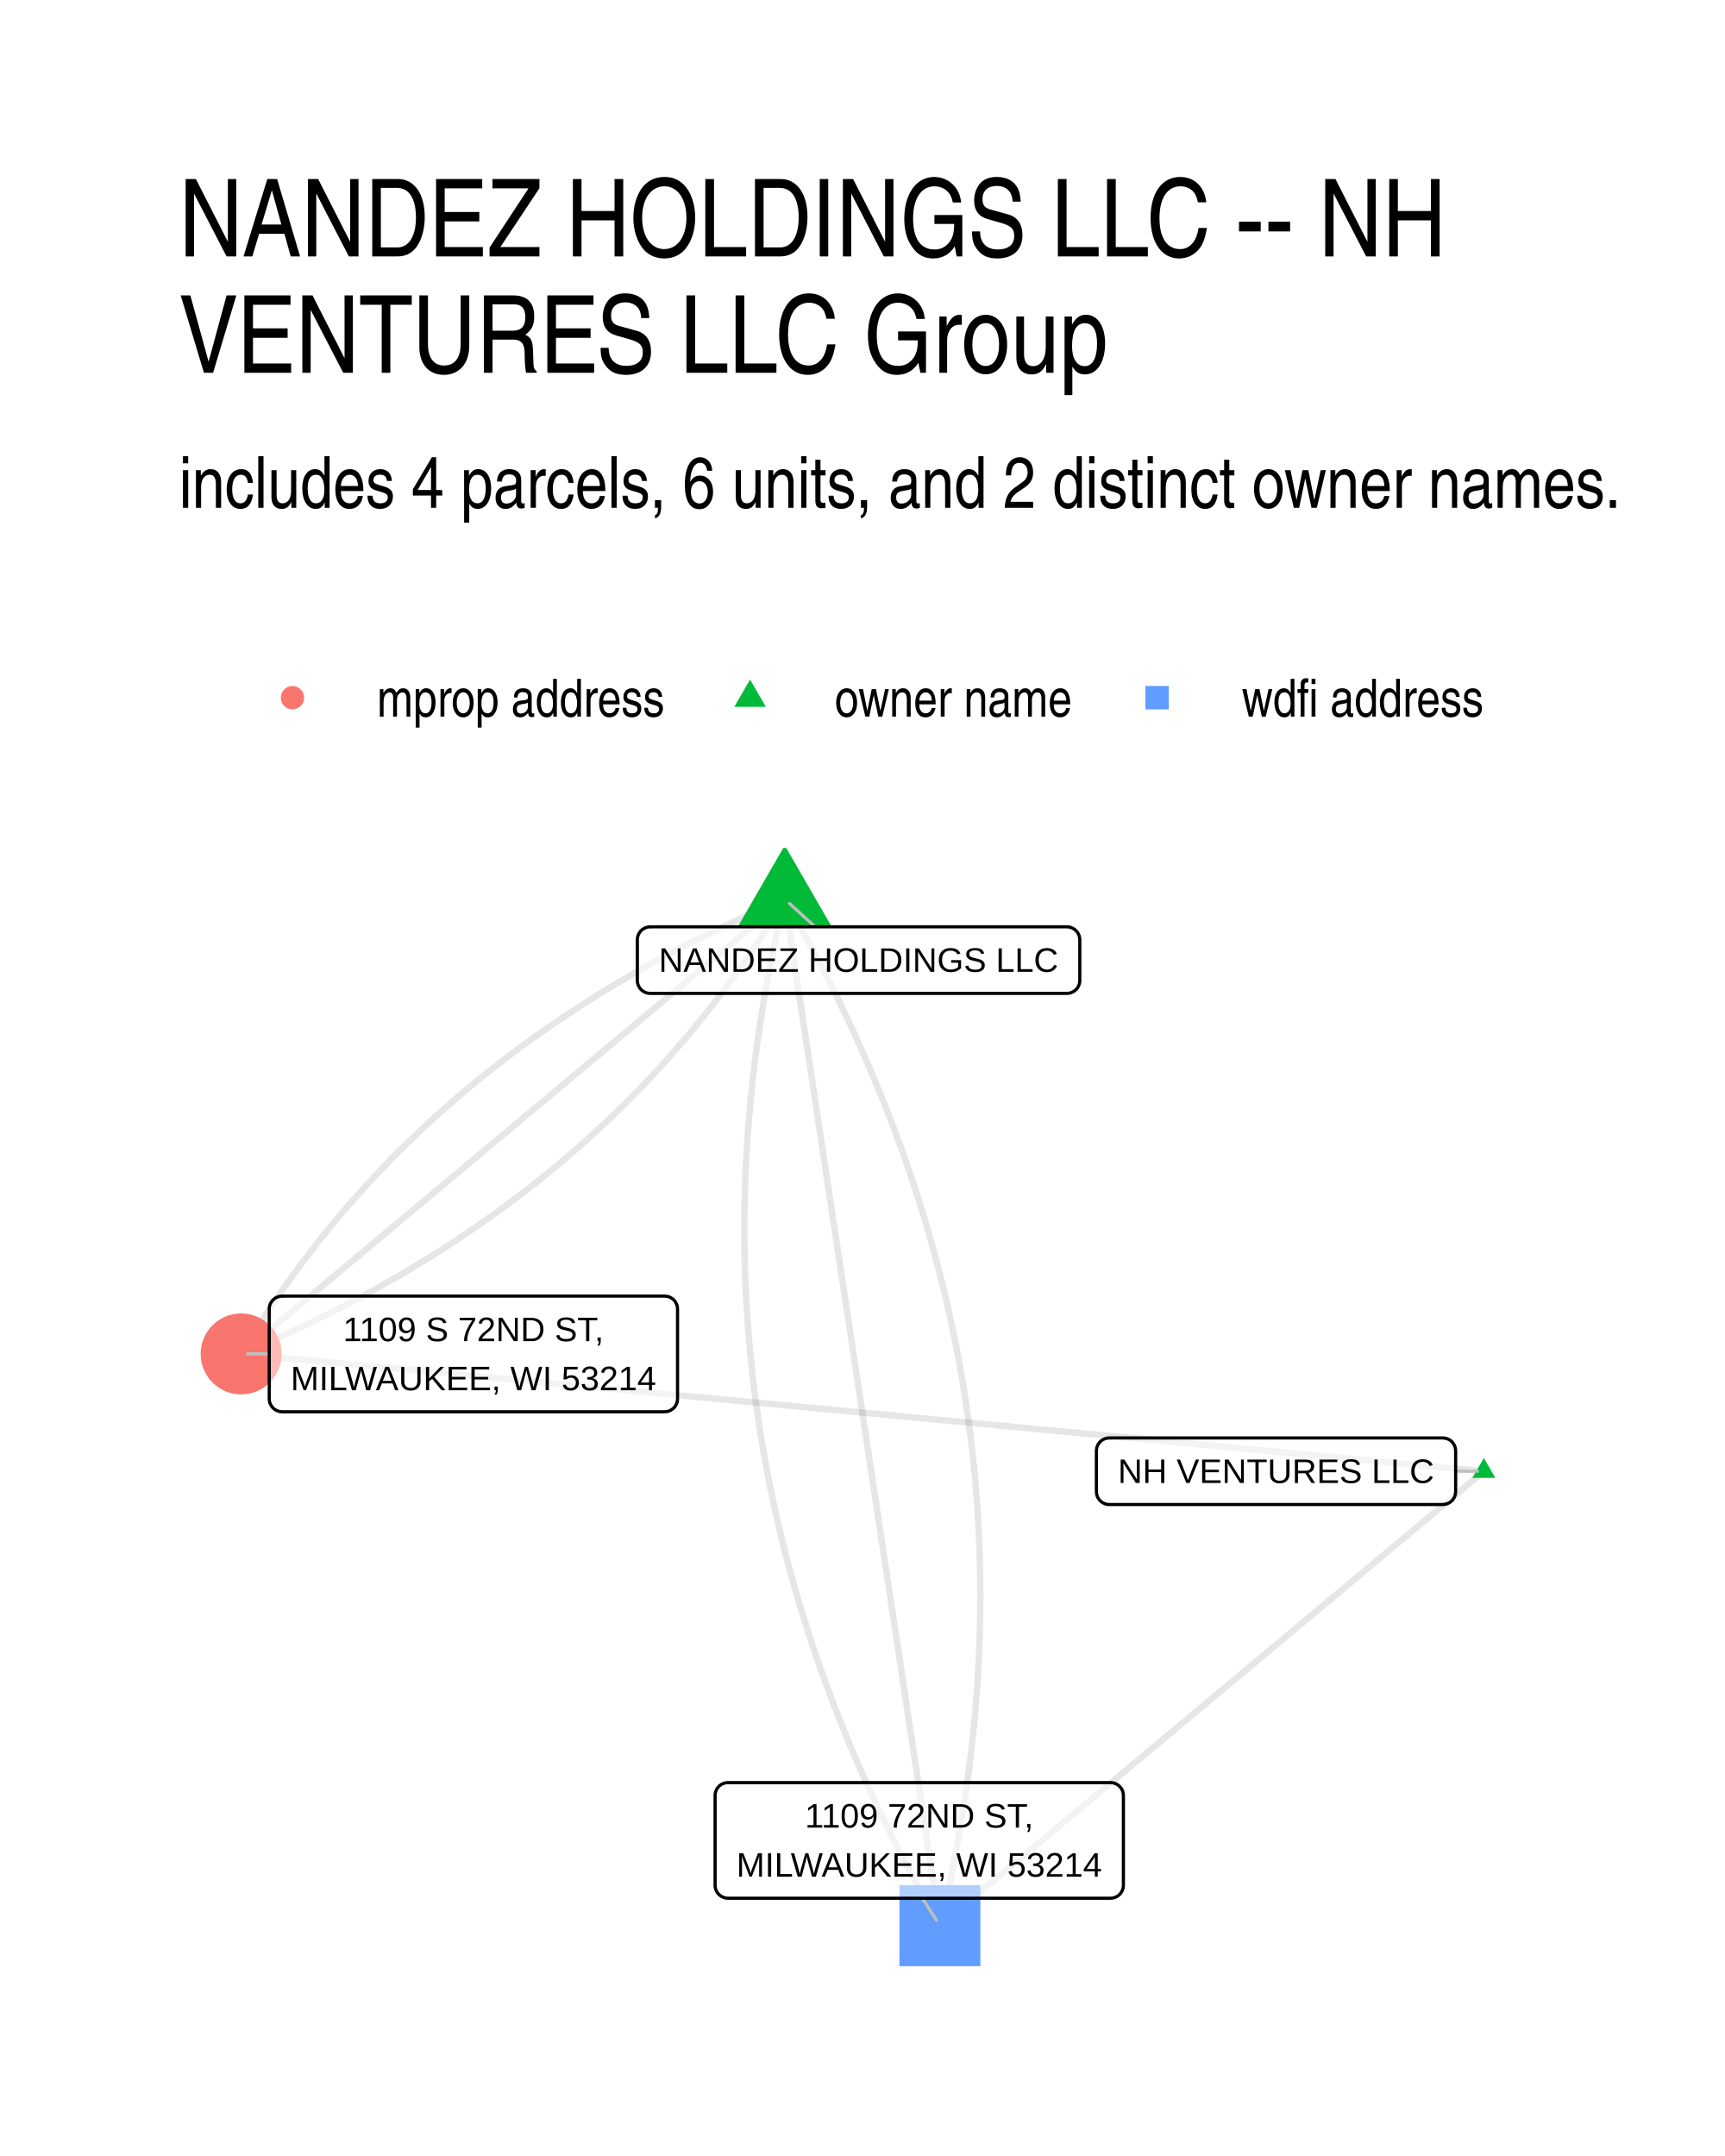
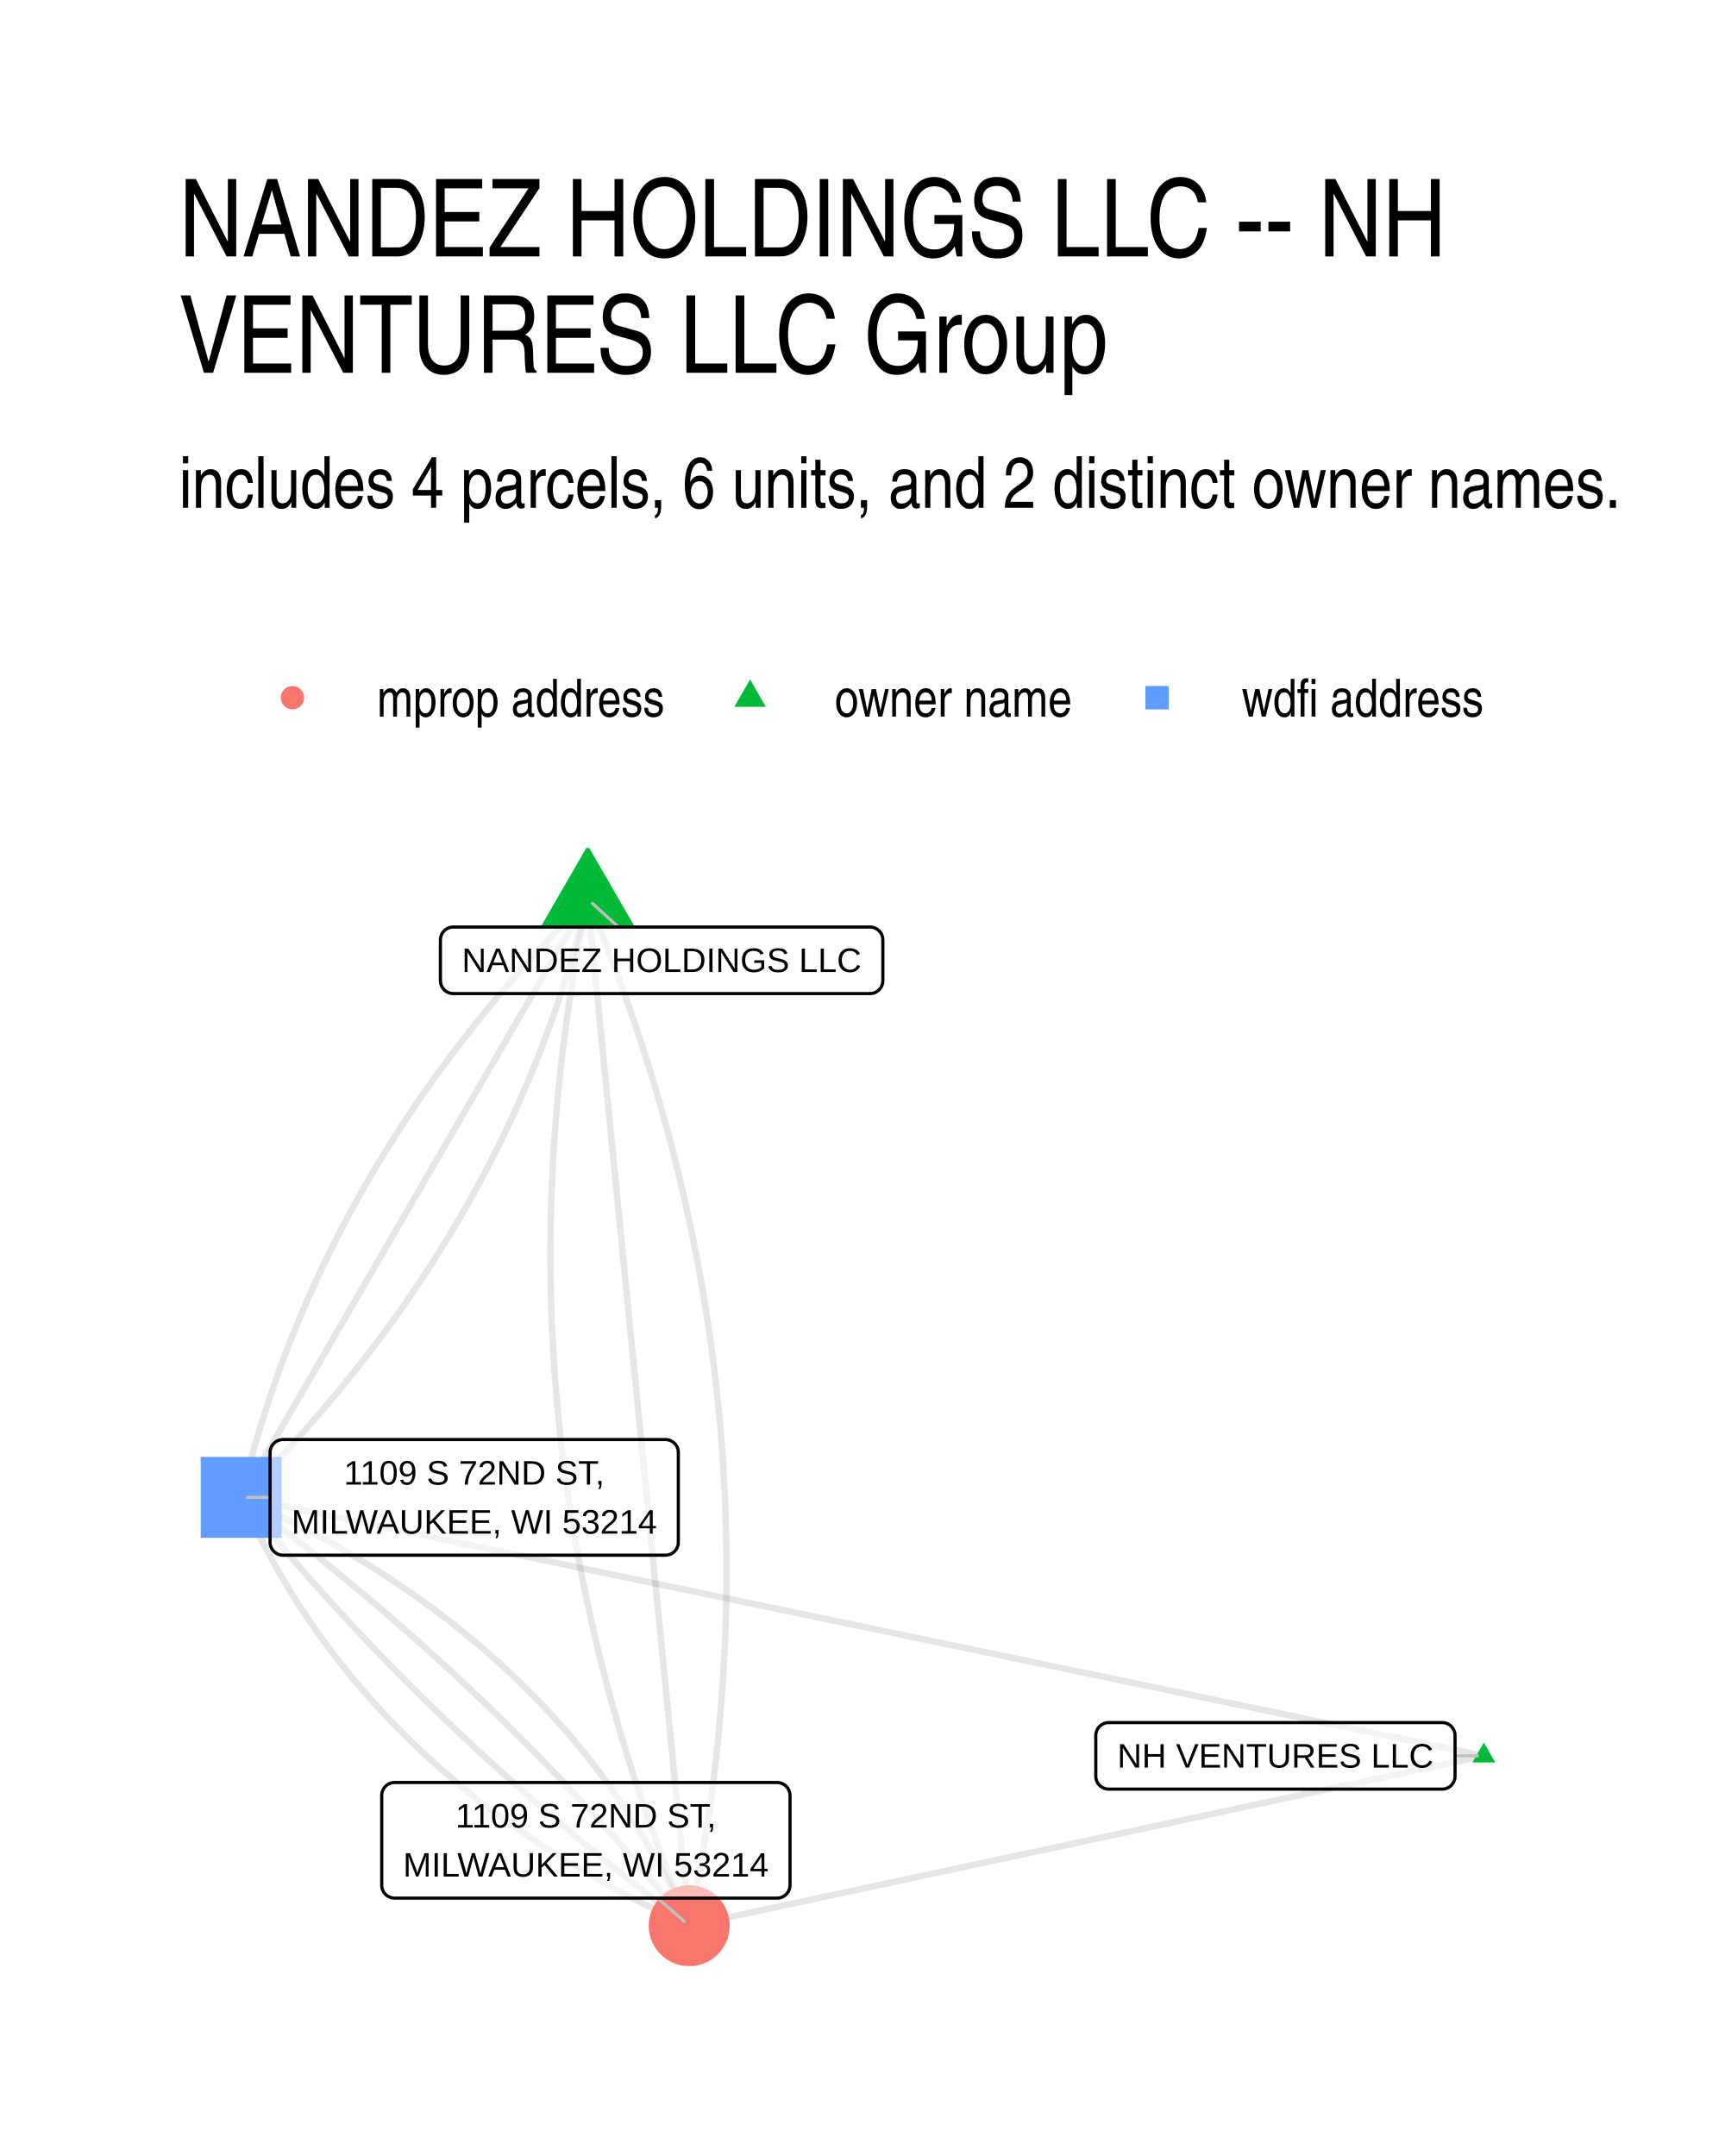
<svg xmlns="http://www.w3.org/2000/svg" width="384" height="480" viewBox="0 0 288 360">
  <g class="svglite">
    <defs>
      <style>.svglite line,.svglite polyline,.svglite polygon,.svglite path,.svglite circle{fill:none;stroke:#000000;stroke-linecap:round;stroke-linejoin:round;stroke-miterlimit:10.00}.svglite text{white-space:pre}.svglite g.glyphgroup path{fill:inherit;stroke:none}</style>
    </defs>
    <rect width="100%" height="100%" style="stroke-linecap:round;stroke-linejoin:round;stroke-miterlimit:10.00;stroke:none;fill:#FFFFFF" />
    <defs>
      <clipPath id="cpMC4wMHwyODguMDB8MC4wMHwzNjAuMDA=">
        <path d="M0 0h288v360H0z" />
      </clipPath>
    </defs>
    <g clip-path="url(#cpMC4wMHwyODguMDB8MC4wMHwzNjAuMDA=)">
      <path d="M0 0h288v360H0z" style="stroke-width:1.07;stroke:none;fill:#FFFFFF" />
    </g>
    <defs>
      <clipPath id="cpMjkuODl8MjU4LjExfDE0MS41OHwzMzAuMTE=">
        <path d="M29.89 141.58h228.22v188.53H29.89z" />
      </clipPath>
    </defs>
    <g clip-path="url(#cpMjkuODl8MjU4LjExfDE0MS41OHwzMzAuMTE=)">
-       <path d="m247.74 245.66-2.1-.2-2.09-.2-2.1-.19-2.09-.2-2.1-.2-2.1-.2-2.09-.19-2.1-.2-2.09-.2-2.1-.2-2.09-.2-2.1-.19-2.1-.2-2.09-.2-2.1-.2-2.09-.2-2.1-.19-2.09-.2-2.1-.2-2.1-.2-2.09-.19-2.1-.2-2.09-.2-2.1-.2-2.09-.2-2.1-.19-2.1-.2-2.09-.2-2.1-.2-2.09-.19-2.1-.2-2.09-.2-2.1-.2-2.1-.2-2.09-.19-2.1-.2-2.09-.2-2.1-.2-2.09-.2-2.1-.19-2.1-.2-2.09-.2-2.1-.2-2.09-.19-2.1-.2-2.09-.2-2.1-.2-2.1-.2-2.09-.19-2.1-.2-2.09-.2-2.1-.2-2.1-.2-2.09-.19-2.1-.2-2.09-.2-2.1-.2-2.09-.19-2.1-.2-2.1-.2-2.09-.2-2.1-.2-2.09-.19-2.1-.2-2.09-.2-2.1-.2-2.1-.19-2.09-.2-2.1-.2-2.09-.2-2.1-.2-2.09-.19-2.1-.2-2.1-.2-2.09-.2-2.1-.2-2.09-.19-2.1-.2-2.09-.2-2.1-.2-2.1-.19-2.09-.2-2.1-.2-2.09-.2-2.1-.2-2.09-.19-2.1-.2-2.1-.2-2.09-.2-2.1-.19-2.09-.2-2.1-.2-2.09-.2-2.1-.2-2.1-.19-2.09-.2-2.1-.2-2.09-.2-2.1-.2m207.48 19.59-.92.77-.92.76-.91.77-.92.77-.92.76-.92.77-.91.77-.92.76-.92.77-.91.77-.92.76-.92.77-.92.76-.91.77-.92.77-.92.76-.92.77-.91.77-.92.76-.92.77-.91.77-.92.76-.92.77-.92.77-.91.76-.92.77-.92.77-.92.76-.91.77-.92.76-.92.77-.92.77-.91.76-.92.77-.92.77-.91.76-.92.77-.92.77-.92.76-.91.77-.92.77-.92.76-.92.77-.91.77-.92.76-.92.77-.91.77-.92.76-.92.77-.92.76-.91.77-.92.77-.92.76-.92.77-.91.77-.92.76-.92.77-.91.77-.92.76-.92.77-.92.77-.91.76-.92.77-.92.77-.92.76-.91.77-.92.76-.92.77-.91.77-.92.76-.92.77-.92.77-.91.76-.92.77-.92.77-.92.76-.91.77-.92.77-.92.76-.92.77-.91.77-.92.76-.92.77-.91.77-.92.76-.92.77-.92.76-.91.77-.92.77-.92.76-.92.77-.91.77-.92.76-.92.77-.91.77-.92.76-.92.77-.92.77-.91.76m-25.91-171.39-1.23.51-1.21.53-1.21.52-1.21.53-1.19.54-1.2.54-1.18.55-1.18.55-1.17.56-1.17.56-1.16.57-1.15.57-1.15.58-1.14.59-1.14.58-1.13.6-1.12.6-1.12.6-1.11.61-1.1.61-1.1.62-1.09.62-1.08.63-1.08.64-1.08.64-1.06.64-1.06.65-1.06.66-1.05.66-1.04.66-1.03.67-1.03.68-1.02.68-1.02.68-1.01.69-1.01.7-.99.7-.99.7-.99.71-.98.72-.97.72-.97.73-.96.73-.95.73-.95.75-.94.74-.94.75-.93.76-.92.76-.92.77-.91.77-.9.78-.9.78-.89.79-.89.79-.88.8-.87.8-.87.81-.86.81-.85.82-.85.82-.84.83-.84.83-.83.84-.82.85-.82.84-.81.86-.8.86-.8.86-.79.87-.79.87-.78.88-.77.89-.77.89-.76.89-.75.9-.75.91-.74.91-.74.91-.73.92-.72.93-.72.93-.71.93-.7.94-.7.95-.69.95-.69.96-.68.96-.67.96-.67.97-.66.98-.65.98-.65.99-.64.99-.64 1-.63 1-.62 1.01-.62 1.01-.61 1.01" style="stroke-width:1.07;stroke:#000000;stroke-opacity:0.10;stroke-linecap:butt" />
-       <path d="m131.02 150.15-.43 1.8-.42 1.8-.4 1.8-.38 1.8-.38 1.8-.36 1.79-.34 1.8-.33 1.79-.32 1.79-.3 1.79-.29 1.79-.27 1.78-.26 1.79-.25 1.78-.23 1.78-.21 1.79-.21 1.77-.19 1.78-.17 1.78-.16 1.77-.15 1.78-.13 1.77-.12 1.77-.11 1.77-.09 1.77-.07 1.76-.07 1.77-.05 1.76-.03 1.76-.02 1.76-.01 1.76.01 1.76.02 1.76.04 1.75.05 1.75.07 1.76.07 1.75.1 1.74.1 1.75.12 1.75.14 1.74.15 1.75.16 1.74.18 1.74.19 1.74.2 1.73.22 1.74.24 1.73.25 1.73.26 1.74.27 1.73.29 1.72.31 1.73.31 1.73.34 1.72.34 1.72.36 1.72.38 1.72.39 1.72.4 1.72.42 1.71.43 1.72.44 1.71.46 1.71.47 1.71.49 1.71.5 1.7.52 1.71.53 1.7.54 1.71.56 1.7.57 1.7.59 1.69.6 1.7.61 1.69.63 1.7.64 1.69.66 1.69.67 1.69.68 1.69.7 1.68.71 1.69.73 1.68.74 1.68.76 1.68.77 1.68.78 1.68.8 1.67.81 1.68.82 1.67.84 1.67.86 1.67.86 1.67.89 1.67.89 1.66.91 1.67.93 1.66.93 1.66.96 1.66m-25.91-171.39-.92.76-.92.77-.91.77-.92.76-.92.77-.91.77-.92.77-.92.76-.91.77-.92.77-.92.76-.91.77-.92.77-.92.76-.91.77-.92.77-.92.76-.91.77-.92.77-.92.77-.91.76-.92.77-.92.77-.91.76-.92.77-.92.77-.91.76-.92.77-.92.77-.91.77-.92.76-.92.77-.91.77-.92.76-.92.77-.91.77-.92.76-.92.77-.92.77-.91.76-.92.77-.92.77-.91.77-.92.76-.92.77-.91.77-.92.76-.92.77-.91.77-.92.76-.92.77-.91.77-.92.76-.92.77-.91.77-.92.77-.92.76-.91.77-.92.77-.92.76-.91.77-.92.77-.92.76-.91.77-.92.77-.92.77-.91.76-.92.77-.92.77-.91.76-.92.77-.92.77-.91.76-.92.77-.92.77-.91.76-.92.77-.92.77-.91.77-.92.76-.92.77-.91.77-.92.76-.92.77-.91.77-.92.76-.92.77-.91.77-.92.77-.92.76-.91.77-.92.77-.92.76-.91.77-.92.77-.92.76-.91.77-.92.77-.92.76" style="stroke-width:1.07;stroke:#000000;stroke-opacity:0.10;stroke-linecap:butt" />
-       <path d="m131.02 150.15.26 1.73.26 1.73.26 1.73.26 1.73.27 1.73.26 1.73.26 1.74.26 1.73.26 1.73.26 1.73.27 1.73.26 1.73.26 1.73.26 1.73.26 1.74.26 1.73.27 1.73.26 1.73.26 1.73.26 1.73.26 1.73.26 1.73.27 1.74.26 1.73.26 1.73.26 1.73.26 1.73.26 1.73.27 1.73.26 1.73.26 1.74.26 1.73.26 1.73.27 1.73.26 1.73.26 1.73.26 1.73.26 1.74.26 1.73.27 1.73.26 1.73.26 1.73.26 1.73.26 1.73.26 1.73.27 1.74.26 1.73.26 1.73.26 1.73.26 1.73.26 1.73.27 1.73.26 1.73.26 1.74.26 1.73.26 1.73.26 1.73.27 1.73.26 1.73.26 1.73.26 1.73.26 1.74.26 1.73.27 1.73.26 1.73.26 1.73.26 1.73.26 1.73.26 1.73.27 1.74.26 1.73.26 1.73.26 1.73.26 1.73.27 1.73.26 1.73.26 1.73.26 1.74.26 1.73.26 1.73.27 1.73.26 1.73.26 1.73.26 1.73.26 1.73.26 1.74.27 1.73.26 1.73.26 1.73.26 1.73.26 1.73.26 1.73.27 1.73.26 1.74.26 1.73.26 1.73.26 1.73.26 1.73.27 1.73m-25.91-171.39-.61 1.01-.62 1.02-.62 1-.63 1-.64 1-.64.99-.65.99-.65.98-.66.98-.67.97-.67.96-.68.97-.69.95-.69.95-.7.95-.7.94-.72.93-.71.93-.73.93-.72.92-.74.91-.74.91-.75.91-.75.9-.77.89-.76.89-.78.89-.77.88-.79.87-.79.87-.8.86-.8.86-.82.86-.81.85-.83.84-.82.84-.84.83-.84.83-.85.82-.85.82-.86.81-.87.81-.87.8-.88.8-.89.79-.89.79-.9.78-.9.78-.91.77-.92.77-.92.76-.93.76-.94.75-.94.75-.95.74-.95.73-.96.73-.97.73-.97.72-.98.72-.99.71-.99.7-1 .7-1 .7-1.01.69-1.02.69-1.02.68-1.03.67-1.03.67-1.05.67-1.04.66-1.06.65-1.06.65-1.06.64-1.08.64-1.08.64-1.08.63-1.09.62-1.1.62-1.11.61-1.11.61-1.11.61-1.12.59-1.13.6-1.14.59-1.14.58-1.15.58-1.15.57-1.16.57-1.17.56-1.17.56-1.18.55-1.19.55-1.19.54-1.2.54-1.2.53-1.21.53-1.22.52-1.22.51" style="stroke-width:1.07;stroke:#000000;stroke-opacity:0.10;stroke-linecap:butt" />
-       <path d="m131.02 150.15.95 1.66.94 1.66.92 1.66.91 1.66.9 1.67.88 1.67.87 1.67.85 1.67.84 1.67.83 1.67.81 1.68.79 1.67.79 1.68.77 1.68.75 1.68.74 1.68.73 1.68.71 1.69.7 1.68.69 1.69.67 1.69.65 1.69.64 1.69.63 1.7.62 1.69.6 1.7.58 1.69.57 1.7.56 1.7.55 1.71.53 1.7.51 1.7.5 1.71.49 1.71.47 1.71.46 1.71.45 1.71.43 1.72.41 1.71.41 1.72.39 1.72.37 1.72.36 1.72.35 1.72.33 1.72.32 1.73.3 1.73.29 1.72.28 1.73.26 1.73.25 1.74.23 1.73.22 1.74.2 1.73.2 1.74.17 1.74.17 1.74.14 1.75.14 1.74.12 1.75.11 1.74.09 1.75.08 1.75.06 1.76.05 1.75.04 1.75.02 1.76.01 1.76-.01 1.76-.02 1.76-.03 1.76-.05 1.76-.06 1.77-.08 1.76-.09 1.77-.1 1.77-.12 1.77-.14 1.77-.14 1.78-.16 1.77-.18 1.78-.19 1.77-.2 1.78-.22 1.78-.23 1.79-.25 1.78-.26 1.79-.27 1.78-.29 1.79-.3 1.79-.32 1.79-.33 1.79-.34 1.8-.36 1.79-.37 1.8-.39 1.8-.4 1.8-.41 1.8-.43 1.8" style="stroke-width:1.07;stroke:#000000;stroke-opacity:0.10;stroke-linecap:butt" />
-       <path d="m247.74 243.45 1.91 3.32h-3.83zM131.02 141.16l7.78 13.48h-15.56z" style="stroke-width:0.71;stroke:none;fill:#00BA38" />
-       <circle cx="40.26" cy="226.07" r="6.76" style="stroke-width:0.71;stroke:none;fill:#F8766D" />
-       <path d="M150.17 328.3h13.51v-13.51h-13.51z" style="stroke-width:0.71;stroke:none;fill:#619CFF" />
-       <path d="M243.03 245.66h3.64m-110.57-90.9-4.29-3.9m-86.86 75.21h-3.62m112.66 90.89 2.36 3.68" style="stroke-width:0.53;stroke:#BFBFBF" />
-       <path d="M185.21 251.22h55.66-.09l.35-.02.34-.07.33-.12.3-.17.27-.22.23-.26.18-.3.14-.32.08-.33.03-.35v-6.8l-.03-.34-.08-.34-.14-.32-.18-.3-.23-.26-.27-.22-.3-.17-.33-.12-.34-.07-.26-.02h-55.66l.26.02-.35-.02-.34.05-.34.09-.31.15-.29.2-.25.24-.21.28-.16.31-.11.33-.05.34-.01.17v6.8l.01-.17v.34l.05.35.11.33.16.3.21.28.25.24.29.2.31.15.34.1.34.04z" style="stroke-width:0.53;fill:#FFFFFF;fill-opacity:0.50" />
-       <text x="213.04" y="247.62" lengthAdjust="spacingAndGlyphs" style="font-size:5.69px;font-family:&quot;Liberation Sans&quot;" text-anchor="middle" textLength="52.78">NH VENTURES LLC</text>
-       <path d="M108.57 165.87h69.55-.09l.35-.01.34-.07.32-.13.31-.17.26-.22.24-.26.18-.29.14-.32.08-.34.03-.35v-6.79l-.03-.35-.08-.34-.14-.32-.18-.29-.24-.26-.26-.22-.31-.17-.32-.13-.34-.07-.26-.01h-69.55l.26.01-.35-.01-.35.04-.33.1-.31.15-.29.19-.25.24-.21.28-.16.31-.11.33-.06.34v6.97-.17.35l.06.34.11.33.16.31.21.28.25.24.29.19.31.15.33.1.35.04z" style="stroke-width:0.53;fill:#FFFFFF;fill-opacity:0.50" />
-       <text x="143.34" y="162.27" lengthAdjust="spacingAndGlyphs" style="font-size:5.69px;font-family:&quot;Liberation Sans&quot;" text-anchor="middle" textLength="66.67">NANDEZ HOLDINGS LLC</text>
-       <path d="M47.11 235.73h63.85-.09l.35-.02.34-.06.33-.13.3-.17.27-.22.23-.26.18-.3.14-.32.08-.33.03-.35v-14.99l-.03-.35-.08-.33-.14-.32-.18-.3-.23-.26-.27-.22-.3-.17-.33-.13-.34-.06-.26-.02H47.11l.26.02-.35-.02-.34.04-.34.1-.31.15-.29.2-.25.24-.2.27-.17.31-.11.33-.05.35-.01.17v14.99l.01-.17v.34l.05.35.11.33.17.3.2.28.25.24.29.2.31.15.34.1.34.04z" style="stroke-width:0.53;fill:#FFFFFF;fill-opacity:0.50" />
-       <text x="79.04" y="223.94" lengthAdjust="spacingAndGlyphs" style="font-size:5.69px;font-family:&quot;Liberation Sans&quot;" text-anchor="middle" textLength="43.48">1109 S 72ND ST,</text>
-       <text x="79.04" y="232.13" lengthAdjust="spacingAndGlyphs" style="font-size:5.69px;font-family:&quot;Liberation Sans&quot;" text-anchor="middle" textLength="60.97">MILWAUKEE, WI 53214</text>
-       <path d="M121.55 316.96h63.85-.09l.35-.02.34-.07.32-.12.3-.17.27-.22.23-.26.19-.3.14-.32.08-.33.03-.35v-14.99l-.03-.35-.08-.34-.14-.32-.19-.29-.23-.26-.27-.22-.3-.17-.32-.13-.34-.07-.26-.01h-63.85l.26.01-.35-.01-.34.04-.34.1-.31.15-.29.19-.25.25-.21.27-.16.31-.11.33-.06.34v15.17-.18.35l.06.35.11.33.16.3.21.28.25.24.29.2.31.15.34.1.34.04z" style="stroke-width:0.53;fill:#FFFFFF;fill-opacity:0.50" />
-       <text x="153.47" y="305.16" lengthAdjust="spacingAndGlyphs" style="font-size:5.69px;font-family:&quot;Liberation Sans&quot;" text-anchor="middle" textLength="38.11">1109 72ND ST,</text>
-       <text x="153.47" y="313.36" lengthAdjust="spacingAndGlyphs" style="font-size:5.69px;font-family:&quot;Liberation Sans&quot;" text-anchor="middle" textLength="60.97">MILWAUKEE, WI 53214</text>
+       <path d="m247.74 293.18-1.34.29-1.34.29-1.34.28-1.34.29-1.34.29-1.34.28-1.34.29-1.34.29-1.34.28-1.34.29-1.34.29-1.34.28-1.34.29-1.34.28-1.34.29-1.34.29-1.34.28-1.34.29-1.34.29-1.34.28-1.34.29-1.34.29-1.34.28-1.34.29-1.34.29-1.34.28-1.34.29-1.34.28-1.34.29-1.34.29-1.35.28-1.34.29-1.34.29-1.34.28-1.34.29-1.34.29-1.34.28-1.34.29-1.34.29-1.34.28-1.34.29-1.34.29-1.34.28-1.34.29-1.34.28-1.34.29-1.34.29-1.34.28-1.34.29-1.34.29-1.34.28-1.34.29-1.34.29-1.34.28-1.34.29-1.34.29-1.34.28-1.34.29-1.34.28-1.34.29-1.34.29-1.34.28-1.34.29-1.34.29-1.34.28-1.34.29-1.34.29-1.34.28-1.34.29-1.34.29-1.34.28-1.34.29-1.34.28-1.34.29-1.34.29-1.34.28-1.34.29-1.34.29-1.34.28-1.34.29-1.34.29-1.34.28-1.34.29-1.34.29-1.34.28-1.34.29-1.34.28-1.34.29-1.34.29-1.34.28-1.34.29-1.34.29-1.34.28-1.34.29-1.34.29-1.34.28-1.34.29-1.34.29-1.34.28m132.67-28.36-2.1-.43-2.09-.44-2.1-.43-2.09-.44-2.1-.44-2.1-.43-2.09-.44-2.1-.43-2.09-.44-2.1-.44-2.09-.43-2.1-.44-2.1-.43-2.09-.44-2.1-.44-2.09-.43-2.1-.44-2.09-.43-2.1-.44-2.1-.43-2.09-.44-2.1-.44-2.09-.43-2.1-.44-2.09-.43-2.1-.44-2.1-.44-2.09-.43-2.1-.44-2.09-.43-2.1-.44-2.09-.44-2.1-.43-2.1-.44-2.09-.43-2.1-.44-2.09-.44-2.1-.43-2.09-.44-2.1-.43-2.1-.44-2.09-.44-2.1-.43-2.09-.44-2.1-.43-2.09-.44-2.1-.44-2.1-.43-2.09-.44-2.1-.43-2.09-.44-2.1-.44-2.1-.43-2.09-.44-2.1-.43-2.09-.44-2.1-.44-2.09-.43-2.1-.44-2.1-.43-2.09-.44-2.1-.44-2.09-.43-2.1-.44-2.09-.43-2.1-.44-2.1-.44-2.09-.43-2.1-.44-2.09-.43-2.1-.44-2.09-.44-2.1-.43-2.1-.44-2.09-.43-2.1-.44-2.09-.44-2.1-.43-2.09-.44-2.1-.43-2.1-.44-2.09-.44-2.1-.43-2.09-.44-2.1-.43-2.09-.44-2.1-.43-2.1-.44-2.09-.44-2.1-.43-2.09-.44-2.1-.43-2.09-.44-2.1-.44-2.1-.43-2.09-.44-2.1-.43-2.09-.44-2.1-.44" style="stroke-width:1.07;stroke:#000000;stroke-opacity:0.10;stroke-linecap:butt" />
+       <path d="m98.13 150.15-.37 1.76-.35 1.77-.34 1.76-.33 1.76-.32 1.77-.31 1.76-.3 1.76-.28 1.76-.28 1.76-.26 1.76-.26 1.76-.24 1.75-.23 1.76-.22 1.76-.21 1.75-.2 1.76-.19 1.75-.18 1.76-.17 1.75-.15 1.75-.15 1.75-.13 1.75-.12 1.75-.12 1.75-.1 1.75-.09 1.75-.08 1.74-.07 1.75-.06 1.75-.04 1.74-.04 1.75-.02 1.74-.02 1.74v1.75l.01 1.74.02 1.74.03 1.74.04 1.74.05 1.74.06 1.74.07 1.73.09 1.74.09 1.74.11 1.73.11 1.74.13 1.73.14 1.73.15 1.74.16 1.73.17 1.73.18 1.73.19 1.73.21 1.73.21 1.73.23 1.73.24 1.72.24 1.73.26 1.72.27 1.73.28 1.72.29 1.73.3 1.72.32 1.72.32 1.72.33 1.73.35 1.72.36 1.71.36 1.72.38 1.72.39 1.72.4 1.72.41 1.71.42 1.72.44 1.71.44 1.72.45 1.71.47 1.71.48 1.71.48 1.71.5 1.72.51 1.7.52 1.71.53 1.71.54 1.71.56 1.71.56 1.7.57 1.71.59 1.7.6 1.71.6 1.7.62 1.7.63 1.71.64 1.7.65 1.7.66 1.7.67 1.7.69 1.7.69 1.7.71 1.69M98.13 150.15l-.9.89-.89.89-.88.9-.88.9-.87.9-.86.91-.86.91-.85.91-.85.91-.84.91-.83.92-.82.92-.82.92-.82.92-.8.93-.8.93-.8.93-.79.93-.78.94-.77.93-.77.94-.76.95-.76.94-.75.95-.74.95-.74.95-.73.95-.72.96-.72.96-.71.96-.71.97-.7.96-.69.97-.69.97-.68.97-.67.98-.67.98-.66.98-.65.98-.65.99-.64.98-.64.99-.62 1-.63.99-.61 1-.61 1-.61 1-.59 1-.59 1.01-.59 1.01-.58 1.01-.57 1.01-.56 1.02-.56 1.02-.56 1.02-.54 1.02-.54 1.03-.54 1.03-.52 1.03-.52 1.03-.52 1.03-.51 1.04-.5 1.04-.5 1.04-.48 1.05-.49 1.04-.47 1.05-.47 1.05-.47 1.06-.46 1.05-.45 1.06-.44 1.06-.44 1.07-.43 1.06-.43 1.07-.42 1.07-.41 1.07-.41 1.08-.4 1.08-.39 1.08-.39 1.08-.38 1.08-.37 1.09-.37 1.09-.36 1.09-.36 1.09-.35 1.1-.34 1.1-.34 1.1-.33 1.1-.32 1.11-.32 1.11-.31 1.11-.31 1.11-.3 1.12-.29 1.12-.29 1.12-.28 1.12-.27 1.12" style="stroke-width:1.07;stroke:#000000;stroke-opacity:0.10;stroke-linecap:butt" />
+       <path d="m98.13 150.15.17 1.73.17 1.73.17 1.73.17 1.73.17 1.73.17 1.73.17 1.74.18 1.73.17 1.73.17 1.73.17 1.73.17 1.73.17 1.73.17 1.73.17 1.74.17 1.73.18 1.73.17 1.73.17 1.73.17 1.73.17 1.73.17 1.73.17 1.74.17 1.73.17 1.73.18 1.73.17 1.73.17 1.73.17 1.73.17 1.73.17 1.74.17 1.73.17 1.73.17 1.73.18 1.73.17 1.73.17 1.73.17 1.74.17 1.73.17 1.73.17 1.73.17 1.73.17 1.73.18 1.73.17 1.73.17 1.74.17 1.73.17 1.73.17 1.73.17 1.73.17 1.73.17 1.73.18 1.73.17 1.74.17 1.73.17 1.73.17 1.73.17 1.73.17 1.73.17 1.73.17 1.73.18 1.74.17 1.73.17 1.73.17 1.73.17 1.73.17 1.73.17 1.73.17 1.73.18 1.74.17 1.73.17 1.73.17 1.73.17 1.73.17 1.73.17 1.73.17 1.73.17 1.74.18 1.73.17 1.73.17 1.73.17 1.73.17 1.73.17 1.73.17 1.73.17 1.74.17 1.73.18 1.73.17 1.73.17 1.73.17 1.73.17 1.73.17 1.73.17 1.74.17 1.73.17 1.73.18 1.73.17 1.73.17 1.73M98.13 150.15l-.59 1.01-.58 1-.59 1.01-.58 1.01-.59 1.01-.58 1.01-.59 1.01-.58 1.01-.58 1.01-.59 1.01-.58 1-.59 1.01-.58 1.01-.59 1.01-.58 1.01-.59 1.01-.58 1.01-.58 1.01-.59 1.01-.58 1-.59 1.01-.58 1.01-.59 1.01-.58 1.01-.59 1.01-.58 1.01-.59 1.01-.58 1-.58 1.01-.59 1.01-.58 1.01-.59 1.01-.58 1.01-.59 1.01-.58 1.01-.59 1.01-.58 1-.58 1.01-.59 1.01-.58 1.01-.59 1.01-.58 1.01-.59 1.01-.58 1.01-.59 1.01-.58 1-.58 1.01-.59 1.01-.58 1.01-.59 1.01-.58 1.01-.59 1.01-.58 1.01-.59 1.01-.58 1-.59 1.01-.58 1.01-.58 1.01-.59 1.01-.58 1.01-.59 1.01-.58 1.01-.59 1-.58 1.01-.59 1.01-.58 1.01-.58 1.01-.59 1.01-.58 1.01-.59 1.01-.58 1.01-.59 1-.58 1.01-.59 1.01-.58 1.01-.59 1.01-.58 1.01-.58 1.01-.59 1.01-.58 1.01-.59 1-.58 1.01-.59 1.01-.58 1.01-.59 1.01-.58 1.01-.58 1.01-.59 1.01-.58 1-.59 1.01-.58 1.01-.59 1.01-.58 1.01-.59 1.01-.58 1.01-.58 1.01-.59 1.01-.58 1-.59 1.01" style="stroke-width:1.07;stroke:#000000;stroke-opacity:0.10;stroke-linecap:butt" />
+       <path d="m98.13 150.15.7 1.69.7 1.7.68 1.7.67 1.7.66 1.7.65 1.7.64 1.7.63 1.7.62 1.71.61 1.7.59 1.71.59 1.7.57 1.71.57 1.7.55 1.71.54 1.71.53 1.71.52 1.7.51 1.71.5 1.71.49 1.72.47 1.71.47 1.71.45 1.71.45 1.72.43 1.71.42 1.72.41 1.71.4 1.72.39 1.72.38 1.72.37 1.71.35 1.72.35 1.72.33 1.72.33 1.73.31 1.72.3 1.72.29 1.73.28 1.72.27 1.72.26 1.73.25 1.73.24 1.72.22 1.73.22 1.73.2 1.73.19 1.73.18 1.73.18 1.73.16 1.73.15 1.74.13 1.73.13 1.73.12 1.74.1 1.73.1 1.74.08 1.74.08 1.73.06 1.74.05 1.74.04 1.74.03 1.74.02 1.74v3.49l-.01 1.74-.03 1.74-.03 1.75-.05 1.74-.06 1.75-.07 1.74-.08 1.75-.09 1.75-.1 1.75-.11 1.75-.12 1.75-.14 1.75-.14 1.75-.16 1.75-.17 1.75-.17 1.76-.19 1.75-.2 1.76-.21 1.75-.22 1.76-.24 1.76-.24 1.75-.25 1.76-.27 1.76-.27 1.76-.29 1.76-.3 1.76-.31 1.76-.32 1.77-.33 1.76-.34 1.76-.35 1.77-.36 1.76M98.13 150.15l-.28 1.12-.28 1.12-.28 1.12-.29 1.12-.3 1.12-.31 1.11-.31 1.11-.32 1.11-.32 1.11-.33 1.1-.34 1.1-.34 1.1-.35 1.1-.36 1.09-.36 1.09-.37 1.09-.37 1.09-.38 1.08-.39 1.08-.4 1.08-.4 1.08-.4 1.08-.42 1.07-.41 1.07-.43 1.07-.43 1.06-.44 1.07-.45 1.06-.45 1.06-.45 1.05-.47 1.06-.47 1.05-.47 1.05-.49 1.04-.49 1.05-.49 1.04-.5 1.04-.51 1.04-.52 1.03-.52 1.04-.53 1.03-.53 1.02-.54 1.03-.55 1.02-.55 1.02-.56 1.02-.56 1.02-.57 1.01-.58 1.01-.59 1.01-.59 1.01-.6 1-.6 1-.61 1-.61 1-.63.99-.63 1-.63.99-.64.98-.65.99-.66.98-.66.98-.66.98-.68.98-.68.97-.68.97-.7.97-.69.96-.71.97-.71.96-.72.96-.72.96-.73.95-.74.95-.74.95-.75.95-.76.94-.76.95-.77.94-.78.93-.78.94-.78.93-.8.93-.8.93-.81.93-.81.92-.82.92-.82.92-.84.92-.84.91-.84.91-.85.91-.86.91-.86.91-.87.9-.88.9-.88.9-.89.89-.9.89" style="stroke-width:1.07;stroke:#000000;stroke-opacity:0.10;stroke-linecap:butt" />
+       <path d="m40.26 250.02.42.95.43.94.44.94.44.94.45.92.45.93.46.92.47.91.48.91.48.91.49.9.5.9.5.89.51.89.52.88.52.88.53.88.54.86.54.87.55.86.56.85.57.86.57.84.58.84.58.84.59.83.6.83.61.83.61.81.62.82.62.81.64.8.64.8.64.8.66.79.66.79.66.78.68.78.68.77.69.77.69.76.7.76.71.76.71.75.72.74.73.74.74.74.74.73.75.73.75.72.77.72.77.71.77.71.79.7.79.7.79.7.81.69.81.68.81.68.83.68.83.67.83.67.85.66.85.66.86.65.86.65.87.65.88.64.89.63.89.63.9.63.9.62.92.62.92.61.92.61.94.6.94.6.94.59.96.59.96.59.96.58.98.57.98.57.99.57.99.56 1 .56 1.01.55 1.01.55 1.03.54 1.02.54 1.04.53 1.04.53 1.05.53 1.06.52 1.06.52 1.07.51 1.07.5 1.09.5 1.09.5" style="stroke-width:1.07;stroke:#000000;stroke-opacity:0.10;stroke-linecap:butt" />
+       <path d="m40.26 250.02.65.8.64.8.65.79.65.79.66.8.65.79.66.78.66.79.66.79.67.78.66.78.67.78.67.78.68.78.67.77.68.78.68.77.68.77.69.77.69.77.69.77.69.76.69.77.7.76.7.76.7.76.7.76.71.75.71.76.71.75.71.75.71.75.72.75.72.75.72.74.72.75.73.74.73.74.73.74.73.74.74.73.74.74.74.73.74.73.74.73.75.73.75.73.75.72.75.73.76.72.75.72.76.72.77.72.76.71.77.72.77.71.77.71.77.71.78.71.78.71.78.7.78.71.79.7.78.7.79.7.8.7.79.7.8.69.8.69.8.7.8.69.81.68.8.69.81.69.82.68.81.68.82.69.82.68.82.67.82.68.83.67.83.68.83.67.83.67.84.67.83.67.84.66.85.67.84.66.85.66.85.66.85.66.85.65.86.66.85.65.86.66.87.65.86.64.87.65" style="stroke-width:1.07;stroke:#000000;stroke-opacity:0.10;stroke-linecap:butt" />
+       <path d="m40.26 250.02.87.65.86.65.87.65.86.65.85.66.86.65.85.66.85.66.85.66.85.66.84.66.85.66.84.67.83.67.84.67.83.67.83.67.83.67.83.68.82.67.82.68.82.68.82.68.81.68.82.69.81.68.8.69.81.69.8.69.8.69.8.7.8.69.79.7.8.69.79.7.78.7.79.71.78.7.78.71.78.7.78.71.77.71.77.71.77.72.77.71.76.72.76.72.76.72.76.72.76.72.75.72.75.73.75.73.75.72.74.73.74.74.74.73.74.73.74.74.73.74.73.74.73.74.72.74.73.74.72.75.72.75.72.74.71.75.71.76.71.75.71.75.71.76.7.76.7.76.7.76.7.76.69.76.69.77.69.76.69.77.68.77.69.77.68.78.68.77.67.78.68.78.67.77.67.78.66.79.67.78.66.79.66.78.66.79.65.79.66.79.65.79.65.8.64.79.65.8" style="stroke-width:1.07;stroke:#000000;stroke-opacity:0.10;stroke-linecap:butt" />
+       <path d="m40.26 250.02 1.09.5 1.08.5 1.08.51 1.07.51 1.06.52 1.06.52 1.05.52 1.04.53 1.04.54 1.02.53 1.03.55 1.01.55 1.01.55 1 .56.99.56.99.56.98.57.98.58.96.58.96.58.96.59.94.6.94.6.94.6.92.61.92.61.92.62.9.62.9.62.89.63.89.64.88.64.87.64.86.65.86.66.85.65.85.67.83.66.83.68.83.67.81.68.81.69.81.69.79.69.79.7.79.71.77.71.77.71.76.72.76.72.75.73.74.73.74.73.72.74.73.75.71.75.71.75.7.76.69.77.69.77.68.77.68.78.66.78.66.79.66.79.64.79.64.8.63.81.63.81.62.81.61.82.61.82.6.83.59.83.58.84.58.84.57.85.57.85.56.86.55.86.54.86.54.87.53.87.52.88.52.89.51.88.5.9.5.89.49.9.48.91.48.91.47.92.46.92.45.92.45.93.44.93.44.94.43.94.42.95" style="stroke-width:1.07;stroke:#000000;stroke-opacity:0.10;stroke-linecap:butt" />
+       <path d="m247.74 290.97 1.91 3.32h-3.83zM98.13 141.16l7.78 13.48H90.35z" style="stroke-width:0.71;stroke:none;fill:#00BA38" />
+       <path d="M33.51 256.78h13.51v-13.51H33.51z" style="stroke-width:0.71;stroke:none;fill:#619CFF" />
+       <circle cx="115.07" cy="321.54" r="6.76" style="stroke-width:0.71;stroke:none;fill:#F8766D" />
+       <path d="M242.93 293.18h3.74M103.24 154.79l-4.32-3.93m-53.83 99.16h-3.76m68.44 66.92 4.49 3.9" style="stroke-width:0.53;stroke:#BFBFBF" />
+       <path d="M185.11 298.74h55.66-.09l.35-.01.34-.07.32-.13.31-.17.27-.22.23-.26.18-.29.14-.32.08-.34.03-.35v-6.79l-.03-.35-.08-.34-.14-.32-.18-.29-.23-.26-.27-.22-.31-.18-.32-.12-.34-.07-.26-.01h-55.66l.26.01-.35-.01-.34.04-.34.1-.31.15-.29.19-.25.24-.21.28-.16.31-.11.33-.06.34v6.97-.17.35l.06.34.11.33.16.31.21.28.25.24.29.19.31.15.34.1.34.04z" style="stroke-width:0.53;fill:#FFFFFF;fill-opacity:0.50" />
+       <text x="212.94" y="295.14" lengthAdjust="spacingAndGlyphs" style="font-size:5.69px;font-family:&quot;Liberation Sans&quot;" text-anchor="middle" textLength="52.78">NH VENTURES LLC</text>
+       <path d="M75.69 165.9h69.55-.08l.34-.01.34-.07.33-.12.3-.18.27-.22.23-.26.19-.29.13-.32.08-.34.03-.35v-6.79l-.03-.35-.08-.34-.13-.32-.19-.29-.23-.26-.27-.22-.3-.17-.33-.13-.34-.07-.26-.01H75.69l.26.01-.35-.01-.34.04-.33.1-.32.15-.29.19-.25.24-.2.28-.17.31-.11.33-.05.34-.01.18v6.79l.01-.17v.35l.05.34.11.33.17.31.2.28.25.24.29.19.32.15.33.1.34.04z" style="stroke-width:0.53;fill:#FFFFFF;fill-opacity:0.50" />
+       <text x="110.47" y="162.3" lengthAdjust="spacingAndGlyphs" style="font-size:5.69px;font-family:&quot;Liberation Sans&quot;" text-anchor="middle" textLength="66.67">NANDEZ HOLDINGS LLC</text>
+       <path d="M47.25 259.68h63.84-.08l.34-.02.35-.07.32-.12.3-.17.27-.22.23-.26.19-.3.13-.32.09-.33.02-.35v-14.99l-.02-.35-.09-.34-.13-.32-.19-.29-.23-.26-.27-.22-.3-.17-.32-.13-.35-.07-.26-.01H47.25l.26.01-.35-.01-.35.04-.33.1-.31.15-.29.2-.25.24-.21.27-.16.31-.11.33-.06.34v15.17-.17.34l.06.35.11.33.16.3.21.28.25.24.29.2.31.15.33.1.35.04z" style="stroke-width:0.53;fill:#FFFFFF;fill-opacity:0.50" />
+       <text x="79.17" y="247.89" lengthAdjust="spacingAndGlyphs" style="font-size:5.69px;font-family:&quot;Liberation Sans&quot;" text-anchor="middle" textLength="43.48">1109 S 72ND ST,</text>
+       <text x="79.17" y="256.08" lengthAdjust="spacingAndGlyphs" style="font-size:5.69px;font-family:&quot;Liberation Sans&quot;" text-anchor="middle" textLength="60.97">MILWAUKEE, WI 53214</text>
+       <path d="M65.89 316.94h63.85-.09l.35-.01.34-.07.32-.13.3-.17.27-.22.23-.26.19-.29.13-.32.09-.34.03-.35v-14.99l-.03-.35-.09-.33-.13-.32-.19-.3-.23-.26-.27-.22-.3-.17-.32-.12-.34-.07-.26-.02H65.89l.26.02-.35-.02-.35.04-.33.1-.31.15-.29.2-.25.24-.21.28-.16.3-.11.33-.06.35v15.16-.17.35l.06.34.11.33.16.31.21.27.25.25.29.19.31.15.33.1.35.04z" style="stroke-width:0.53;fill:#FFFFFF;fill-opacity:0.50" />
+       <text x="97.81" y="305.15" lengthAdjust="spacingAndGlyphs" style="font-size:5.69px;font-family:&quot;Liberation Sans&quot;" text-anchor="middle" textLength="43.48">1109 S 72ND ST,</text>
+       <text x="97.81" y="313.34" lengthAdjust="spacingAndGlyphs" style="font-size:5.69px;font-family:&quot;Liberation Sans&quot;" text-anchor="middle" textLength="60.97">MILWAUKEE, WI 53214</text>
    </g>
    <g clip-path="url(#cpMC4wMHwyODguMDB8MC4wMHwzNjAuMDA=)">
      <circle cx="48.83" cy="116.5" r="1.95" style="stroke-width:0.71;stroke:none;fill:#F8766D" />
      <path d="m125.23 113.46 2.63 4.56h-5.26z" style="stroke-width:0.71;stroke:none;fill:#00BA38" />
      <path d="M191.23 118.45h3.91v-3.91h-3.91z" style="stroke-width:0.71;stroke:none;fill:#619CFF" />
      <text x="62.95" y="119.66" lengthAdjust="spacingAndGlyphs" style="font-size:8.80px;font-weight:0;font-family:&quot;Nimbus Sans Narrow&quot;" textLength="48.16">mprop address</text>
      <text x="139.35" y="119.66" lengthAdjust="spacingAndGlyphs" style="font-size:8.80px;font-weight:0;font-family:&quot;Nimbus Sans Narrow&quot;" textLength="39.72">owner name</text>
      <text x="207.31" y="119.66" lengthAdjust="spacingAndGlyphs" style="font-size:8.80px;font-weight:0;font-family:&quot;Nimbus Sans Narrow&quot;" textLength="40.5">wdfi address</text>
      <text x="29.89" y="84.79" lengthAdjust="spacingAndGlyphs" style="font-size:12.00px;font-weight:0;font-family:&quot;Nimbus Sans Narrow&quot;" textLength="241.17">includes 4 parcels, 6 units, and 2 distinct owner names.</text>
      <text x="29.89" y="42.81" lengthAdjust="spacingAndGlyphs" style="font-size:18.00px;font-weight:0;font-family:&quot;Nimbus Sans Narrow&quot;" textLength="215.64">NANDEZ HOLDINGS LLC -- NH</text>
      <text x="29.89" y="62.25" lengthAdjust="spacingAndGlyphs" style="font-size:18.00px;font-weight:0;font-family:&quot;Nimbus Sans Narrow&quot;" textLength="161.53">VENTURES LLC Group</text>
    </g>
  </g>
</svg>
